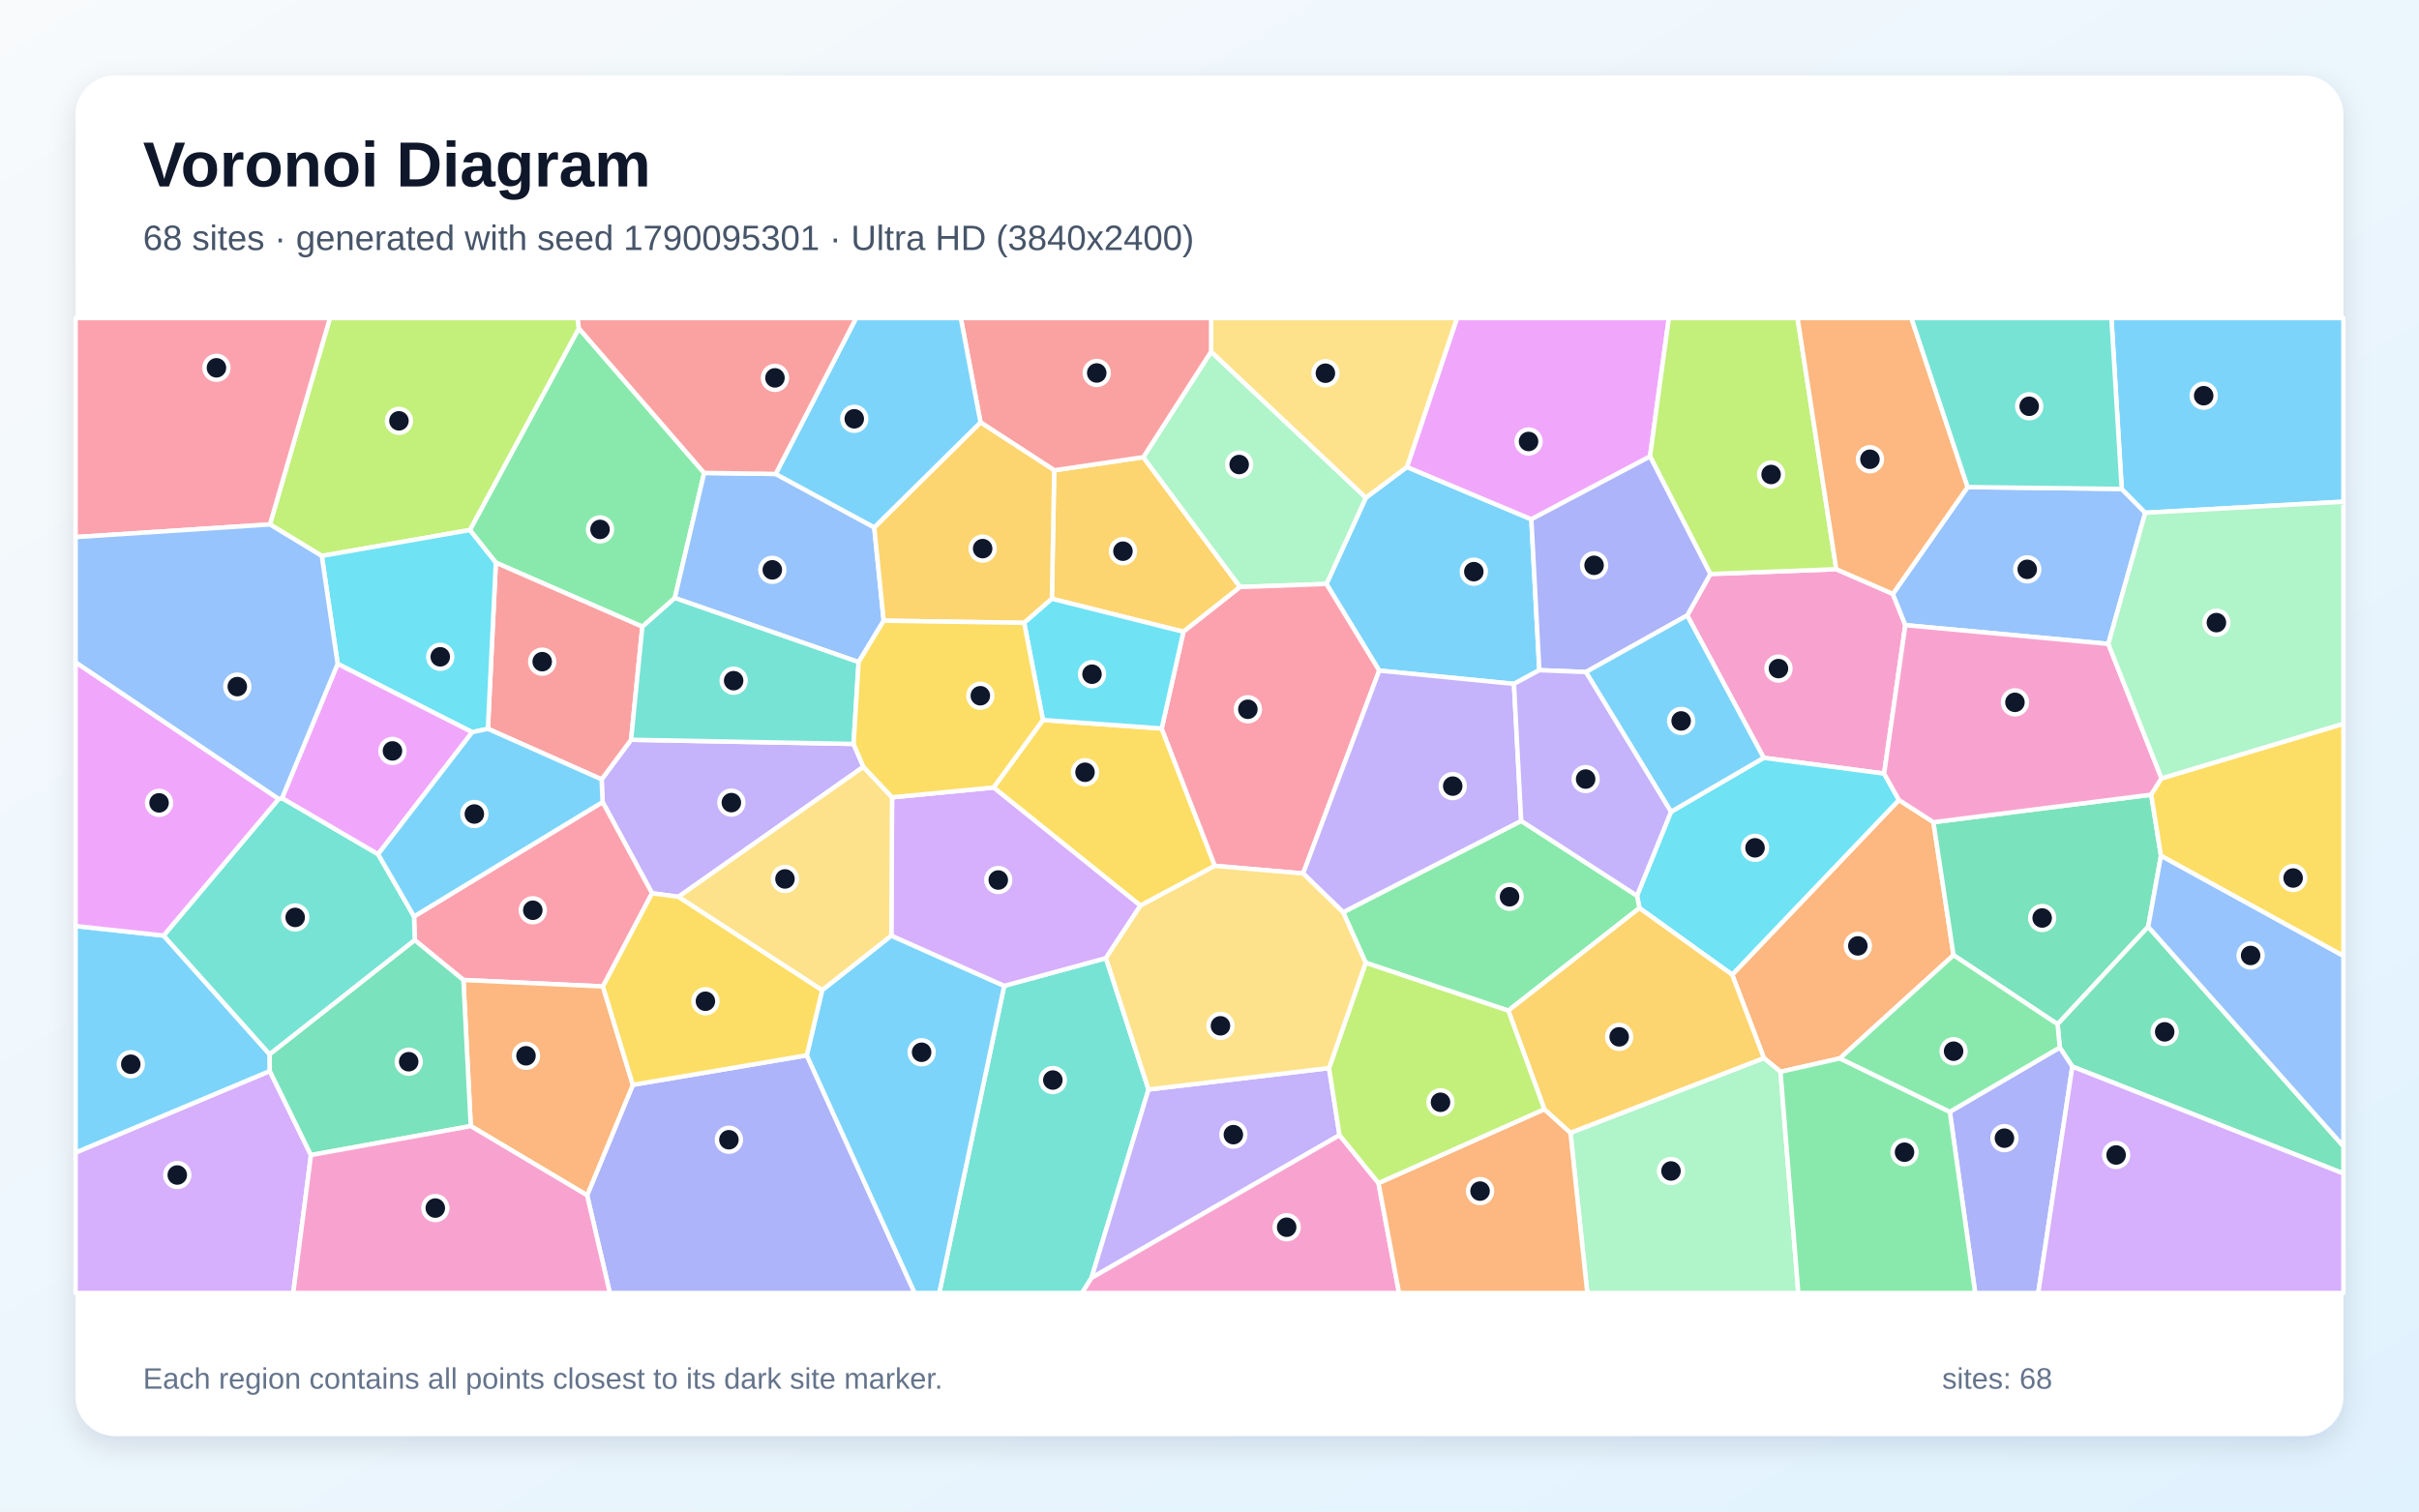
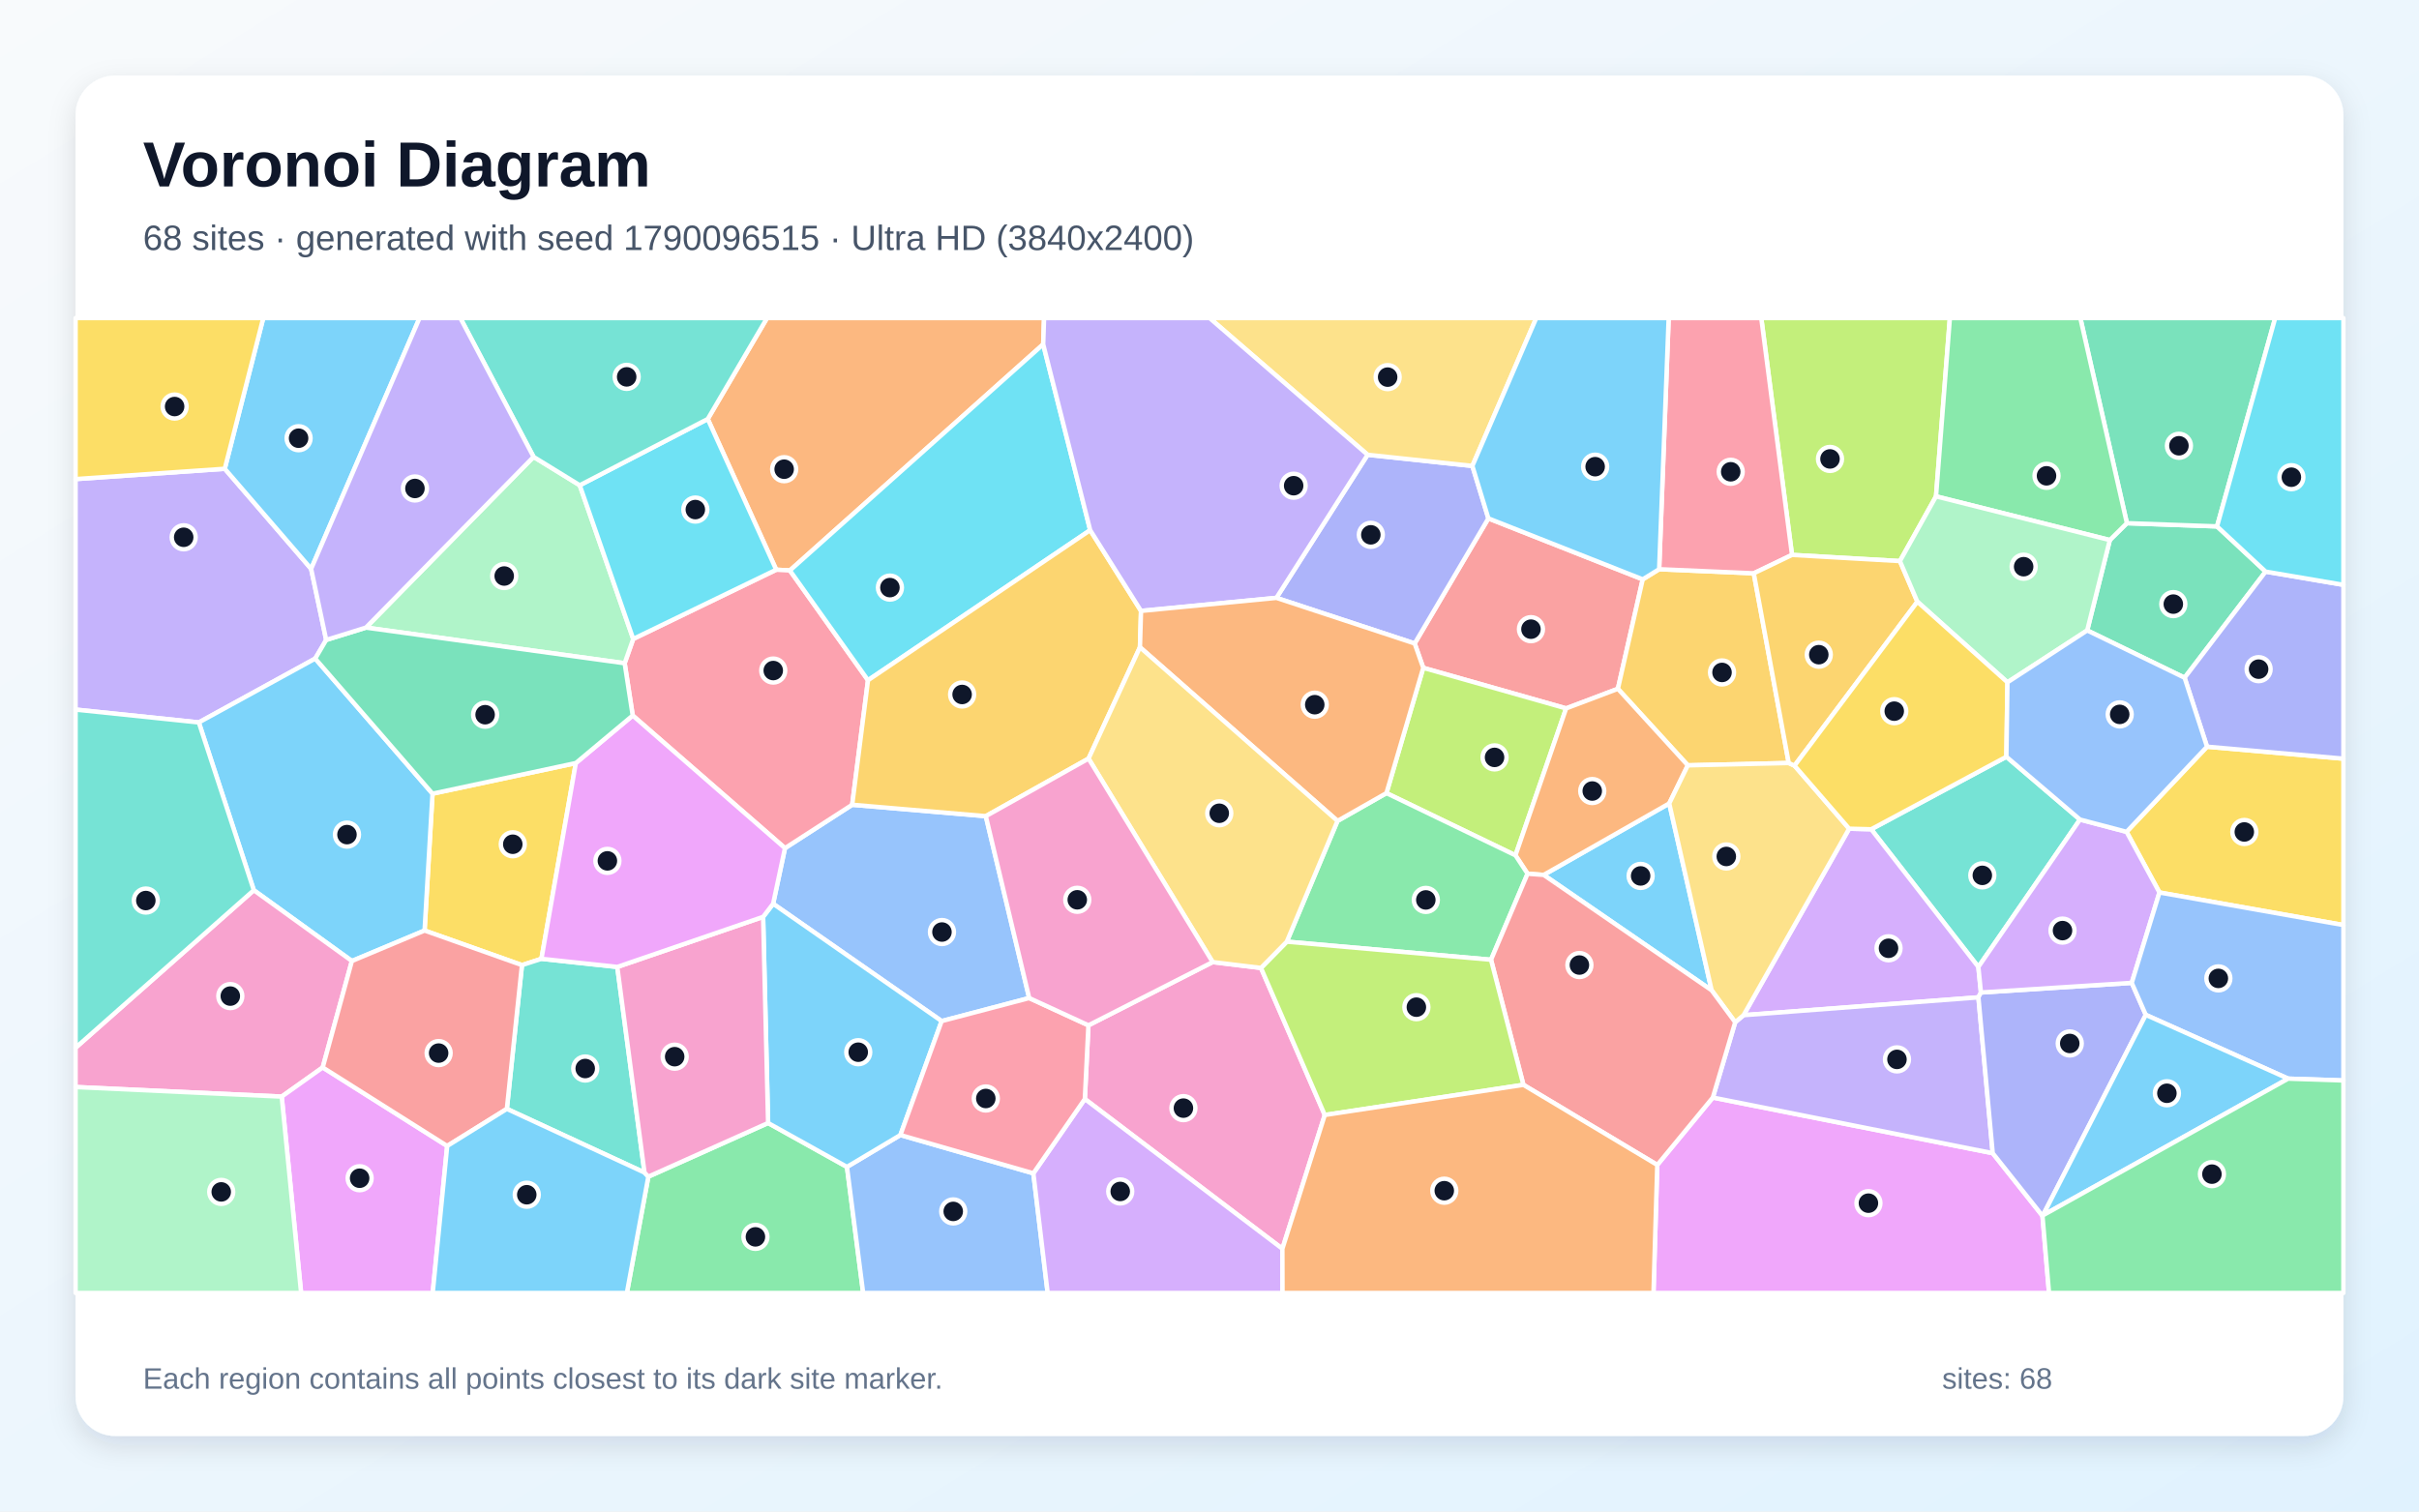
<svg xmlns="http://www.w3.org/2000/svg" width="3840" height="2400" viewBox="0 0 3840 2400" role="img" aria-labelledby="title description">
  <defs>
    <linearGradient id="background" x1="0" y1="0" x2="1" y2="1">
      <stop stop-color="#F8FAFC" />
      <stop offset="1" stop-color="#E0F2FE" />
    </linearGradient>
    <filter id="shadow" x="-5%" y="-5%" width="110%" height="110%">
      <feDropShadow dx="0" dy="15" stdDeviation="22" flood-color="#0F172A" flood-opacity=".12" />
    </filter>
  </defs>
  <rect width="3840" height="2400" fill="url(#background)" />
  <rect x="120" y="120" width="3600" height="2160" rx="63" fill="#FFFFFF" filter="url(#shadow)" />
  <g font-family="Arial, sans-serif">
    <text x="227" y="296" font-size="101" font-weight="700" fill="#0F172A">Voronoi Diagram</text>
-     <text x="227" y="397" font-size="56" fill="#475569">68 sites · generated with seed 1790095301 · Ultra HD (3840x2400)</text>
+     <text x="227" y="397" font-size="56" fill="#475569">68 sites · generated with seed 1790096515 · Ultra HD (3840x2400)</text>
  </g>
  <g stroke="#FFFFFF" stroke-width="7" stroke-linejoin="round">
-     <polygon points="2443.6,1064.1 2403.3,1085.9 2189.4,1064.8 2105.6,927.2 2168.2,790.2 2233.4,741.5 2430.9,824.5" fill="#38BDF8" fill-opacity="0.65" />
-     <polygon points="1355.0,1181.2 1370.6,1217.6 1077.1,1423.9 1035.1,1418.4 956.6,1273.5 955.0,1237.5 1001.8,1174.6" fill="#A78BFA" fill-opacity="0.65" />
-     <polygon points="2678.3,977.2 2715.1,911.4 2915.0,903.8 3004.8,943.0 3024.6,992.6 2990.9,1228.3 2799.8,1203.3" fill="#F472B6" fill-opacity="0.65" />
-     <polygon points="2920.7,1680.5 2826.4,1701.8 2800.1,1680.0 2749.7,1547.6 3014.4,1270.2 3069.2,1305.5 3101.1,1516.6" fill="#FB923C" fill-opacity="0.65" />
-     <polygon points="1655.6,1143.2 1844.1,1156.7 1928.5,1374.8 1810.3,1438.0 1577.2,1250.4" fill="#FACC15" fill-opacity="0.65" />
-     <polygon points="1117.8,750.9 1071.2,949.5 1019.7,995.1 787.1,893.4 745.8,841.6 918.9,521.3" fill="#4ADE80" fill-opacity="0.65" />
-     <polygon points="1594.1,1565.3 1755.6,1521.3 1823.2,1729.9 1732.7,2029.1 1717.6,2053.0 1491.0,2053.0" fill="#2DD4BF" fill-opacity="0.65" />
-     <polygon points="3346.8,1022.4 3024.6,992.6 3004.8,943.0 3123.5,773.4 3368.1,776.3 3405.5,814.2" fill="#60A5FA" fill-opacity="0.65" />
-     <polygon points="2619.3,724.8 2430.9,824.5 2233.4,741.5 2312.9,505.0 2649.2,505.0" fill="#E879F9" fill-opacity="0.65" />
-     <polygon points="3414.9,1261.8 3430.4,1358.9 3410.1,1471.5 3266.3,1626.3 3101.1,1516.6 3069.2,1305.5" fill="#34D399" fill-opacity="0.65" />
-     <polygon points="774.5,1157.2 787.1,893.4 1019.7,995.1 1001.8,1174.6 955.0,1237.5" fill="#F87171" fill-opacity="0.65" />
-     <polygon points="932.0,1897.9 1004.6,1722.5 1280.7,1675.6 1452.0,2053.0 968.1,2053.0" fill="#818CF8" fill-opacity="0.65" />
-     <polygon points="1878.6,1003.1 1669.8,950.7 1673.5,746.7 1814.9,725.9 1968.6,932.1" fill="#FBBF24" fill-opacity="0.65" />
-     <polygon points="918.9,521.3 745.8,841.6 510.8,882.7 428.5,832.7 523.7,505.0 917.0,505.0" fill="#A3E635" fill-opacity="0.65" />
-     <polygon points="120.0,1830.0 428.3,1700.6 493.6,1834.0 465.5,2053.0 120.0,2053.0" fill="#C084FC" fill-opacity="0.65" />
-     <polygon points="957.1,1566.3 735.6,1556.0 658.4,1492.8 657.3,1455.1 956.6,1273.5 1035.1,1418.4" fill="#FB7185" fill-opacity="0.65" />
-     <polygon points="2602.5,1441.8 2598.6,1422.2 2652.6,1288.9 2799.8,1203.3 2990.9,1228.3 3014.4,1270.2 2749.7,1547.6" fill="#22D3EE" fill-opacity="0.65" />
-     <polygon points="1968.6,932.1 1814.9,725.9 1922.5,558.3 2168.2,790.2 2105.6,927.2" fill="#86EFAC" fill-opacity="0.65" />
-     <polygon points="1922.5,558.3 1922.6,505.0 2312.9,505.0 2233.4,741.5 2168.2,790.2" fill="#FCD34D" fill-opacity="0.65" />
-     <polygon points="1280.7,1675.6 1305.1,1572.1 1414.9,1485.6 1594.1,1565.3 1491.0,2053.0 1452.0,2053.0" fill="#38BDF8" fill-opacity="0.65" />
-     <polygon points="259.7,1485.5 428.1,1674.1 428.3,1700.6 120.0,1830.0 120.0,1470.4" fill="#38BDF8" fill-opacity="0.65" />
-     <polygon points="2109.8,1695.9 2126.4,1802.4 1732.7,2029.1 1823.2,1729.9" fill="#A78BFA" fill-opacity="0.65" />
-     <polygon points="1732.7,2029.1 2126.4,1802.4 2188.3,1878.5 2220.9,2053.0 1717.6,2053.0" fill="#F472B6" fill-opacity="0.65" />
-     <polygon points="747.3,1788.0 735.6,1556.0 957.1,1566.3 1004.6,1722.5 932.0,1897.9" fill="#FB923C" fill-opacity="0.65" />
-     <polygon points="1305.1,1572.1 1280.7,1675.6 1004.6,1722.5 957.1,1566.3 1035.1,1418.4 1077.1,1423.9" fill="#FACC15" fill-opacity="0.65" />
-     <polygon points="2394.3,1604.7 2167.9,1528.7 2132.1,1448.5 2414.8,1303.4 2598.6,1422.2 2602.5,1441.8" fill="#4ADE80" fill-opacity="0.65" />
-     <polygon points="447.7,1267.2 600.2,1356.3 657.3,1455.1 658.4,1492.8 428.1,1674.1 259.7,1485.5 442.4,1268.5" fill="#2DD4BF" fill-opacity="0.65" />
-     <polygon points="1231.3,752.5 1387.8,837.4 1402.8,985.5 1363.0,1051.3 1071.2,949.5 1117.8,750.9" fill="#60A5FA" fill-opacity="0.65" />
-     <polygon points="442.4,1268.5 259.7,1485.5 120.0,1470.4 120.0,1051.5" fill="#E879F9" fill-opacity="0.65" />
-     <polygon points="3289.7,1693.5 3269.7,1663.3 3266.3,1626.3 3410.1,1471.5 3720.0,1820.0 3720.0,1863.3" fill="#34D399" fill-opacity="0.65" />
-     <polygon points="1922.5,558.3 1814.9,725.9 1673.5,746.7 1556.5,670.7 1525.2,505.0 1922.6,505.0" fill="#F87171" fill-opacity="0.65" />
-     <polygon points="3095.2,1765.3 3269.7,1663.3 3289.7,1693.5 3235.6,2053.0 3135.5,2053.0" fill="#818CF8" fill-opacity="0.65" />
-     <polygon points="1556.5,670.7 1673.5,746.7 1669.8,950.7 1625.8,989.0 1402.8,985.5 1387.8,837.4" fill="#FBBF24" fill-opacity="0.65" />
-     <polygon points="2915.0,903.8 2715.1,911.4 2619.3,724.8 2649.2,505.0 2853.5,505.0" fill="#A3E635" fill-opacity="0.65" />
-     <polygon points="1755.6,1521.3 1594.1,1565.3 1414.9,1485.6 1416.1,1266.0 1577.2,1250.4 1810.3,1438.0" fill="#C084FC" fill-opacity="0.65" />
-     <polygon points="2068.6,1386.9 1928.5,1374.8 1844.1,1156.7 1878.6,1003.1 1968.6,932.1 2105.6,927.2 2189.4,1064.8" fill="#FB7185" fill-opacity="0.65" />
-     <polygon points="749.6,1162.6 536.0,1054.1 510.8,882.7 745.8,841.6 787.1,893.4 774.5,1157.2" fill="#22D3EE" fill-opacity="0.65" />
-     <polygon points="2493.0,1798.6 2800.1,1680.0 2826.4,1701.8 2854.7,2053.0 2519.7,2053.0" fill="#86EFAC" fill-opacity="0.65" />
-     <polygon points="1416.1,1266.0 1414.9,1485.6 1305.1,1572.1 1077.1,1423.9 1370.6,1217.6" fill="#FCD34D" fill-opacity="0.65" />
-     <polygon points="3405.5,814.2 3368.1,776.3 3351.7,505.0 3720.0,505.0 3720.0,796.6" fill="#38BDF8" fill-opacity="0.65" />
-     <polygon points="1556.5,670.7 1387.8,837.4 1231.3,752.5 1359.0,505.0 1525.2,505.0" fill="#38BDF8" fill-opacity="0.65" />
-     <polygon points="2414.8,1303.4 2132.1,1448.5 2068.6,1386.9 2189.4,1064.8 2403.3,1085.9" fill="#A78BFA" fill-opacity="0.65" />
-     <polygon points="3431.3,1235.9 3414.9,1261.8 3069.2,1305.5 3014.4,1270.2 2990.9,1228.3 3024.6,992.6 3346.8,1022.4" fill="#F472B6" fill-opacity="0.65" />
-     <polygon points="2188.3,1878.5 2451.6,1761.2 2493.0,1798.6 2519.7,2053.0 2220.9,2053.0" fill="#FB923C" fill-opacity="0.65" />
-     <polygon points="3430.4,1358.9 3414.9,1261.8 3431.3,1235.9 3720.0,1149.1 3720.0,1517.9" fill="#FACC15" fill-opacity="0.65" />
-     <polygon points="2826.4,1701.8 2920.7,1680.5 3095.2,1765.3 3135.5,2053.0 2854.7,2053.0" fill="#4ADE80" fill-opacity="0.65" />
-     <polygon points="1363.0,1051.3 1355.0,1181.2 1001.8,1174.6 1019.7,995.1 1071.2,949.5" fill="#2DD4BF" fill-opacity="0.65" />
-     <polygon points="3410.1,1471.5 3430.4,1358.9 3720.0,1517.9 3720.0,1820.0" fill="#60A5FA" fill-opacity="0.65" />
-     <polygon points="600.2,1356.3 447.7,1267.2 536.0,1054.1 749.6,1162.6" fill="#E879F9" fill-opacity="0.65" />
-     <polygon points="493.6,1834.0 428.3,1700.6 428.1,1674.1 658.4,1492.8 735.6,1556.0 747.3,1788.0" fill="#34D399" fill-opacity="0.65" />
-     <polygon points="1231.3,752.5 1117.8,750.9 918.9,521.3 917.0,505.0 1359.0,505.0" fill="#F87171" fill-opacity="0.65" />
-     <polygon points="2619.3,724.8 2715.1,911.4 2678.3,977.2 2517.5,1067.1 2443.6,1064.1 2430.9,824.5" fill="#818CF8" fill-opacity="0.65" />
-     <polygon points="2493.0,1798.6 2451.6,1761.2 2394.3,1604.7 2602.5,1441.8 2749.7,1547.6 2800.1,1680.0" fill="#FBBF24" fill-opacity="0.65" />
-     <polygon points="2451.6,1761.2 2188.3,1878.5 2126.4,1802.4 2109.8,1695.9 2167.9,1528.7 2394.3,1604.7" fill="#A3E635" fill-opacity="0.65" />
-     <polygon points="3289.7,1693.5 3720.0,1863.3 3720.0,2053.0 3235.6,2053.0" fill="#C084FC" fill-opacity="0.65" />
-     <polygon points="428.5,832.7 120.0,852.8 120.0,505.0 523.7,505.0" fill="#FB7185" fill-opacity="0.65" />
-     <polygon points="1844.1,1156.7 1655.6,1143.2 1625.8,989.0 1669.8,950.7 1878.6,1003.1" fill="#22D3EE" fill-opacity="0.65" />
-     <polygon points="3431.3,1235.9 3346.8,1022.4 3405.5,814.2 3720.0,796.6 3720.0,1149.1" fill="#86EFAC" fill-opacity="0.65" />
-     <polygon points="2068.6,1386.9 2132.1,1448.5 2167.9,1528.7 2109.8,1695.9 1823.2,1729.9 1755.6,1521.3 1810.3,1438.0 1928.5,1374.8" fill="#FCD34D" fill-opacity="0.65" />
-     <polygon points="2652.6,1288.9 2517.5,1067.1 2678.3,977.2 2799.8,1203.3" fill="#38BDF8" fill-opacity="0.65" />
-     <polygon points="657.3,1455.1 600.2,1356.3 749.6,1162.6 774.5,1157.2 955.0,1237.5 956.6,1273.5" fill="#38BDF8" fill-opacity="0.65" />
-     <polygon points="2414.8,1303.4 2403.3,1085.9 2443.6,1064.1 2517.5,1067.1 2652.6,1288.9 2598.6,1422.2" fill="#A78BFA" fill-opacity="0.65" />
-     <polygon points="493.6,1834.0 747.3,1788.0 932.0,1897.9 968.1,2053.0 465.5,2053.0" fill="#F472B6" fill-opacity="0.65" />
-     <polygon points="3123.5,773.4 3004.8,943.0 2915.0,903.8 2853.5,505.0 3034.2,505.0" fill="#FB923C" fill-opacity="0.65" />
-     <polygon points="1363.0,1051.3 1402.8,985.5 1625.8,989.0 1655.6,1143.2 1577.2,1250.4 1416.1,1266.0 1370.6,1217.6 1355.0,1181.2" fill="#FACC15" fill-opacity="0.65" />
-     <polygon points="3095.2,1765.3 2920.7,1680.5 3101.1,1516.6 3266.3,1626.3 3269.7,1663.3" fill="#4ADE80" fill-opacity="0.65" />
-     <polygon points="3368.1,776.3 3123.5,773.4 3034.2,505.0 3351.7,505.0" fill="#2DD4BF" fill-opacity="0.65" />
-     <polygon points="536.0,1054.1 447.7,1267.2 442.4,1268.5 120.0,1051.5 120.0,852.8 428.5,832.7 510.8,882.7" fill="#60A5FA" fill-opacity="0.65" />
+     <polygon points="2717.1,1572.4 2450.5,1389.2 2649.8,1275.7" fill="#38BDF8" fill-opacity="0.65" />
+     <polygon points="356.8,744.3 493.9,903.2 517.8,1016.1 500.4,1045.7 315.6,1147.1 120.0,1126.7 120.0,760.7" fill="#A78BFA" fill-opacity="0.65" />
+     <polygon points="2035.7,1982.8 1722.1,1745.0 1727.8,1628.0 1925.0,1527.6 2001.7,1536.9 2103.0,1770.4" fill="#F472B6" fill-opacity="0.65" />
+     <polygon points="1656.0,546.7 1253.9,905.8 1232.2,904.6 1123.5,665.3 1217.6,505.0 1657.4,505.0" fill="#FB923C" fill-opacity="0.65" />
+     <polygon points="914.1,1211.6 859.5,1522.4 828.6,1532.4 674.0,1477.5 686.6,1260.2" fill="#FACC15" fill-opacity="0.65" />
+     <polygon points="1029.2,1868.3 1219.3,1783.1 1344.5,1852.8 1370.2,2053.0 995.1,2053.0" fill="#4ADE80" fill-opacity="0.65" />
+     <polygon points="3301.8,1301.3 3140.5,1535.3 2970.4,1316.7 3185.0,1201.6" fill="#2DD4BF" fill-opacity="0.65" />
+     <polygon points="1633.8,1584.7 1494.8,1621.3 1227.3,1435.0 1246.1,1346.7 1352.8,1277.8 1564.9,1295.9" fill="#60A5FA" fill-opacity="0.65" />
+     <polygon points="2630.8,1849.7 2719.0,1742.7 3163.3,1831.0 3242.3,1930.5 3252.7,2053.0 2624.8,2053.0" fill="#E879F9" fill-opacity="0.65" />
+     <polygon points="3596.5,907.6 3467.9,1076.1 3313.3,1001.0 3349.2,857.5 3376.3,830.7 3519.4,835.8" fill="#34D399" fill-opacity="0.65" />
+     <polygon points="2486.1,1124.8 2259.3,1060.4 2245.7,1021.7 2362.7,823.1 2607.7,919.9 2568.3,1093.7" fill="#F87171" fill-opacity="0.65" />
+     <polygon points="2026.2,949.3 2171.0,722.1 2337.3,739.8 2362.7,823.1 2245.7,1021.7" fill="#818CF8" fill-opacity="0.65" />
+     <polygon points="2633.8,903.8 2784.0,910.3 2839.5,1211.5 2679.3,1215.2 2568.3,1093.7 2607.7,919.9" fill="#FBBF24" fill-opacity="0.65" />
+     <polygon points="2200.9,1259.3 2259.3,1060.4 2486.1,1124.8 2405.7,1358.1" fill="#A3E635" fill-opacity="0.65" />
+     <polygon points="3144.6,1575.9 3140.6,1583.6 2767.8,1611.9 2935.4,1315.8 2970.4,1316.7 3140.5,1535.3" fill="#C084FC" fill-opacity="0.65" />
+     <polygon points="1377.9,1080.1 1352.8,1277.8 1246.1,1346.7 1004.4,1136.1 991.6,1053.1 1005.2,1014.5 1232.2,904.6 1253.9,905.8" fill="#FB7185" fill-opacity="0.65" />
+     <polygon points="1730.6,841.8 1377.9,1080.1 1253.9,905.8 1656.0,546.7" fill="#22D3EE" fill-opacity="0.65" />
+     <polygon points="847.0,725.4 920.3,770.5 1005.2,1014.5 991.6,1053.1 580.9,996.5" fill="#86EFAC" fill-opacity="0.65" />
+     <polygon points="2337.3,739.8 2171.0,722.1 1920.2,505.0 2438.7,505.0" fill="#FCD34D" fill-opacity="0.65" />
+     <polygon points="558.6,1525.9 402.9,1413.5 315.6,1147.1 500.4,1045.7 686.6,1260.2 674.0,1477.5" fill="#38BDF8" fill-opacity="0.65" />
+     <polygon points="493.9,903.2 356.8,744.3 417.9,505.0 666.0,505.0" fill="#38BDF8" fill-opacity="0.65" />
+     <polygon points="3163.3,1831.0 2719.0,1742.7 2754.5,1623.1 2767.8,1611.9 3140.6,1583.6" fill="#A78BFA" fill-opacity="0.65" />
+     <polygon points="512.3,1694.9 447.2,1741.2 120.0,1726.0 120.0,1663.6 402.9,1413.5 558.6,1525.9" fill="#F472B6" fill-opacity="0.65" />
+     <polygon points="2424.9,1387.3 2405.7,1358.1 2486.1,1124.8 2568.3,1093.7 2679.3,1215.2 2649.8,1275.7 2450.5,1389.2" fill="#FB923C" fill-opacity="0.65" />
+     <polygon points="3428.0,1417.1 3375.8,1320.8 3503.5,1185.6 3720.0,1204.6 3720.0,1468.8" fill="#FACC15" fill-opacity="0.65" />
+     <polygon points="2366.9,1523.9 2042.7,1495.2 2123.2,1303.5 2200.9,1259.3 2405.7,1358.1 2424.9,1387.3" fill="#4ADE80" fill-opacity="0.65" />
+     <polygon points="979.9,1535.3 1023.1,1861.8 804.6,1760.7 828.6,1532.4 859.5,1522.4" fill="#2DD4BF" fill-opacity="0.65" />
+     <polygon points="1344.5,1852.8 1429.3,1802.2 1640.4,1863.0 1663.1,2053.0 1370.2,2053.0" fill="#60A5FA" fill-opacity="0.65" />
+     <polygon points="447.2,1741.2 512.3,1694.9 709.9,1819.6 686.9,2053.0 478.0,2053.0" fill="#E879F9" fill-opacity="0.65" />
+     <polygon points="3519.4,835.8 3376.3,830.7 3302.4,505.0 3611.7,505.0" fill="#34D399" fill-opacity="0.65" />
+     <polygon points="709.9,1819.6 512.3,1694.9 558.6,1525.9 674.0,1477.5 828.6,1532.4 804.6,1760.7" fill="#F87171" fill-opacity="0.65" />
+     <polygon points="3243.0,1929.7 3242.3,1930.5 3163.3,1831.0 3140.6,1583.6 3144.6,1575.9 3384.0,1560.6 3406.3,1611.4" fill="#818CF8" fill-opacity="0.65" />
+     <polygon points="1730.6,841.8 1811.3,970.0 1809.6,1027.7 1728.0,1204.5 1564.9,1295.9 1352.8,1277.8 1377.9,1080.1" fill="#FBBF24" fill-opacity="0.65" />
+     <polygon points="3073.3,788.1 3016.0,890.9 2844.7,881.1 2795.9,505.0 3095.3,505.0" fill="#A3E635" fill-opacity="0.65" />
+     <polygon points="3384.0,1560.6 3144.6,1575.9 3140.5,1535.3 3301.8,1301.3 3375.8,1320.8 3428.0,1417.1" fill="#C084FC" fill-opacity="0.65" />
+     <polygon points="2844.7,881.1 2784.0,910.3 2633.8,903.8 2648.9,505.0 2795.9,505.0" fill="#FB7185" fill-opacity="0.65" />
+     <polygon points="1123.5,665.3 1232.2,904.6 1005.2,1014.5 920.3,770.5" fill="#22D3EE" fill-opacity="0.65" />
+     <polygon points="120.0,1726.0 447.2,1741.2 478.0,2053.0 120.0,2053.0" fill="#86EFAC" fill-opacity="0.65" />
+     <polygon points="2935.4,1315.8 2767.8,1611.9 2754.5,1623.1 2717.1,1572.4 2649.8,1275.7 2679.3,1215.2 2839.5,1211.5 2848.7,1215.7" fill="#FCD34D" fill-opacity="0.65" />
+     <polygon points="709.9,1819.6 804.6,1760.7 1023.1,1861.8 1029.2,1868.3 995.1,2053.0 686.9,2053.0" fill="#38BDF8" fill-opacity="0.65" />
+     <polygon points="1429.3,1802.2 1344.5,1852.8 1219.3,1783.1 1211.4,1455.8 1227.3,1435.0 1494.8,1621.3" fill="#38BDF8" fill-opacity="0.65" />
+     <polygon points="2171.0,722.1 2026.2,949.3 1811.3,970.0 1730.6,841.8 1656.0,546.7 1657.4,505.0 1920.2,505.0" fill="#A78BFA" fill-opacity="0.65" />
+     <polygon points="1023.1,1861.8 979.9,1535.3 1211.4,1455.8 1219.3,1783.1 1029.2,1868.3" fill="#F472B6" fill-opacity="0.65" />
+     <polygon points="2200.9,1259.3 2123.2,1303.5 1809.6,1027.7 1811.3,970.0 2026.2,949.3 2245.7,1021.7 2259.3,1060.4" fill="#FB923C" fill-opacity="0.65" />
+     <polygon points="356.8,744.3 120.0,760.7 120.0,505.0 417.9,505.0" fill="#FACC15" fill-opacity="0.65" />
+     <polygon points="3376.3,830.7 3349.2,857.5 3073.3,788.1 3095.3,505.0 3302.4,505.0" fill="#4ADE80" fill-opacity="0.65" />
+     <polygon points="1123.5,665.3 920.3,770.5 847.0,725.4 730.8,505.0 1217.6,505.0" fill="#2DD4BF" fill-opacity="0.65" />
+     <polygon points="3632.3,1712.7 3406.3,1611.4 3384.0,1560.6 3428.0,1417.1 3720.0,1468.8 3720.0,1715.6" fill="#60A5FA" fill-opacity="0.65" />
+     <polygon points="1004.4,1136.1 1246.1,1346.7 1227.3,1435.0 1211.4,1455.8 979.9,1535.3 859.5,1522.4 914.1,1211.6" fill="#E879F9" fill-opacity="0.65" />
+     <polygon points="580.9,996.5 991.6,1053.1 1004.4,1136.1 914.1,1211.6 686.6,1260.2 500.4,1045.7 517.8,1016.1" fill="#34D399" fill-opacity="0.65" />
+     <polygon points="2418.3,1722.5 2366.9,1523.9 2424.9,1387.3 2450.5,1389.2 2717.1,1572.4 2754.5,1623.1 2719.0,1742.7 2630.8,1849.7" fill="#F87171" fill-opacity="0.65" />
+     <polygon points="3503.5,1185.6 3467.9,1076.1 3596.5,907.6 3720.0,928.6 3720.0,1204.6" fill="#818CF8" fill-opacity="0.65" />
+     <polygon points="2844.7,881.1 3016.0,890.9 3043.7,955.4 2848.7,1215.7 2839.5,1211.5 2784.0,910.3" fill="#FBBF24" fill-opacity="0.65" />
+     <polygon points="2103.0,1770.4 2001.7,1536.9 2042.7,1495.2 2366.9,1523.9 2418.3,1722.5" fill="#A3E635" fill-opacity="0.65" />
+     <polygon points="1640.4,1863.0 1722.1,1745.0 2035.7,1982.8 2035.9,2053.0 1663.1,2053.0" fill="#C084FC" fill-opacity="0.65" />
+     <polygon points="1640.4,1863.0 1429.3,1802.2 1494.8,1621.3 1633.8,1584.7 1727.8,1628.0 1722.1,1745.0" fill="#FB7185" fill-opacity="0.65" />
+     <polygon points="3596.5,907.6 3519.4,835.8 3611.7,505.0 3720.0,505.0 3720.0,928.6" fill="#22D3EE" fill-opacity="0.65" />
+     <polygon points="3186.7,1083.4 3043.7,955.4 3016.0,890.9 3073.3,788.1 3349.2,857.5 3313.3,1001.0" fill="#86EFAC" fill-opacity="0.65" />
+     <polygon points="2123.2,1303.5 2042.7,1495.2 2001.7,1536.9 1925.0,1527.6 1728.0,1204.5 1809.6,1027.7" fill="#FCD34D" fill-opacity="0.65" />
+     <polygon points="2633.8,903.8 2607.7,919.9 2362.7,823.1 2337.3,739.8 2438.7,505.0 2648.9,505.0" fill="#38BDF8" fill-opacity="0.65" />
+     <polygon points="3243.0,1929.7 3406.3,1611.4 3632.3,1712.7" fill="#38BDF8" fill-opacity="0.65" />
+     <polygon points="847.0,725.4 580.9,996.5 517.8,1016.1 493.9,903.2 666.0,505.0 730.8,505.0" fill="#A78BFA" fill-opacity="0.65" />
+     <polygon points="1633.8,1584.7 1564.9,1295.9 1728.0,1204.5 1925.0,1527.6 1727.8,1628.0" fill="#F472B6" fill-opacity="0.65" />
+     <polygon points="2035.7,1982.8 2103.0,1770.4 2418.3,1722.5 2630.8,1849.7 2624.8,2053.0 2035.9,2053.0" fill="#FB923C" fill-opacity="0.65" />
+     <polygon points="3043.7,955.4 3186.7,1083.4 3185.0,1201.6 2970.4,1316.7 2935.4,1315.8 2848.7,1215.7" fill="#FACC15" fill-opacity="0.65" />
+     <polygon points="3242.3,1930.5 3243.0,1929.7 3632.3,1712.7 3720.0,1715.6 3720.0,2053.0 3252.7,2053.0" fill="#4ADE80" fill-opacity="0.65" />
+     <polygon points="120.0,1663.6 120.0,1126.7 315.6,1147.1 402.9,1413.5" fill="#2DD4BF" fill-opacity="0.65" />
+     <polygon points="3503.5,1185.6 3375.8,1320.8 3301.8,1301.3 3185.0,1201.6 3186.7,1083.4 3313.3,1001.0 3467.9,1076.1" fill="#60A5FA" fill-opacity="0.65" />
  </g>
  <g>
-     <circle cx="2339.6" cy="907.7" r="19" fill="#0F172A" stroke="#FFFFFF" stroke-width="7" />
-     <circle cx="1161.0" cy="1274.4" r="19" fill="#0F172A" stroke="#FFFFFF" stroke-width="7" />
-     <circle cx="2823.2" cy="1061.6" r="19" fill="#0F172A" stroke="#FFFFFF" stroke-width="7" />
-     <circle cx="2949.2" cy="1501.9" r="19" fill="#0F172A" stroke="#FFFFFF" stroke-width="7" />
-     <circle cx="1722.4" cy="1226.2" r="19" fill="#0F172A" stroke="#FFFFFF" stroke-width="7" />
-     <circle cx="952.5" cy="840.6" r="19" fill="#0F172A" stroke="#FFFFFF" stroke-width="7" />
-     <circle cx="1671.3" cy="1714.9" r="19" fill="#0F172A" stroke="#FFFFFF" stroke-width="7" />
-     <circle cx="3218.1" cy="904.0" r="19" fill="#0F172A" stroke="#FFFFFF" stroke-width="7" />
-     <circle cx="2426.5" cy="701.0" r="19" fill="#0F172A" stroke="#FFFFFF" stroke-width="7" />
-     <circle cx="3241.8" cy="1457.6" r="19" fill="#0F172A" stroke="#FFFFFF" stroke-width="7" />
-     <circle cx="860.7" cy="1050.6" r="19" fill="#0F172A" stroke="#FFFFFF" stroke-width="7" />
-     <circle cx="1157.1" cy="1809.7" r="19" fill="#0F172A" stroke="#FFFFFF" stroke-width="7" />
-     <circle cx="1782.6" cy="875.2" r="19" fill="#0F172A" stroke="#FFFFFF" stroke-width="7" />
-     <circle cx="633.3" cy="668.2" r="19" fill="#0F172A" stroke="#FFFFFF" stroke-width="7" />
-     <circle cx="281.4" cy="1865.7" r="19" fill="#0F172A" stroke="#FFFFFF" stroke-width="7" />
-     <circle cx="845.8" cy="1445.3" r="19" fill="#0F172A" stroke="#FFFFFF" stroke-width="7" />
-     <circle cx="2786.0" cy="1346.2" r="19" fill="#0F172A" stroke="#FFFFFF" stroke-width="7" />
-     <circle cx="1967.1" cy="737.6" r="19" fill="#0F172A" stroke="#FFFFFF" stroke-width="7" />
-     <circle cx="2104.0" cy="592.6" r="19" fill="#0F172A" stroke="#FFFFFF" stroke-width="7" />
-     <circle cx="1463.0" cy="1670.8" r="19" fill="#0F172A" stroke="#FFFFFF" stroke-width="7" />
-     <circle cx="207.6" cy="1689.8" r="19" fill="#0F172A" stroke="#FFFFFF" stroke-width="7" />
-     <circle cx="1957.9" cy="1801.6" r="19" fill="#0F172A" stroke="#FFFFFF" stroke-width="7" />
-     <circle cx="2042.5" cy="1948.6" r="19" fill="#0F172A" stroke="#FFFFFF" stroke-width="7" />
-     <circle cx="835.0" cy="1676.4" r="19" fill="#0F172A" stroke="#FFFFFF" stroke-width="7" />
-     <circle cx="1119.8" cy="1589.8" r="19" fill="#0F172A" stroke="#FFFFFF" stroke-width="7" />
-     <circle cx="2396.3" cy="1423.9" r="19" fill="#0F172A" stroke="#FFFFFF" stroke-width="7" />
-     <circle cx="468.6" cy="1456.7" r="19" fill="#0F172A" stroke="#FFFFFF" stroke-width="7" />
-     <circle cx="1226.0" cy="904.8" r="19" fill="#0F172A" stroke="#FFFFFF" stroke-width="7" />
-     <circle cx="252.5" cy="1274.8" r="19" fill="#0F172A" stroke="#FFFFFF" stroke-width="7" />
-     <circle cx="3436.3" cy="1638.4" r="19" fill="#0F172A" stroke="#FFFFFF" stroke-width="7" />
-     <circle cx="1741.0" cy="592.2" r="19" fill="#0F172A" stroke="#FFFFFF" stroke-width="7" />
-     <circle cx="3181.9" cy="1807.2" r="19" fill="#0F172A" stroke="#FFFFFF" stroke-width="7" />
-     <circle cx="1559.9" cy="871.1" r="19" fill="#0F172A" stroke="#FFFFFF" stroke-width="7" />
-     <circle cx="2811.5" cy="753.4" r="19" fill="#0F172A" stroke="#FFFFFF" stroke-width="7" />
-     <circle cx="1584.7" cy="1397.3" r="19" fill="#0F172A" stroke="#FFFFFF" stroke-width="7" />
-     <circle cx="1980.9" cy="1126.2" r="19" fill="#0F172A" stroke="#FFFFFF" stroke-width="7" />
-     <circle cx="698.9" cy="1042.9" r="19" fill="#0F172A" stroke="#FFFFFF" stroke-width="7" />
-     <circle cx="2652.6" cy="1859.3" r="19" fill="#0F172A" stroke="#FFFFFF" stroke-width="7" />
-     <circle cx="1246.1" cy="1395.6" r="19" fill="#0F172A" stroke="#FFFFFF" stroke-width="7" />
-     <circle cx="3498.2" cy="628.3" r="19" fill="#0F172A" stroke="#FFFFFF" stroke-width="7" />
-     <circle cx="1356.1" cy="665.0" r="19" fill="#0F172A" stroke="#FFFFFF" stroke-width="7" />
-     <circle cx="2306.1" cy="1248.2" r="19" fill="#0F172A" stroke="#FFFFFF" stroke-width="7" />
-     <circle cx="3198.6" cy="1115.2" r="19" fill="#0F172A" stroke="#FFFFFF" stroke-width="7" />
-     <circle cx="2349.5" cy="1891.2" r="19" fill="#0F172A" stroke="#FFFFFF" stroke-width="7" />
-     <circle cx="3640.2" cy="1394.1" r="19" fill="#0F172A" stroke="#FFFFFF" stroke-width="7" />
-     <circle cx="3023.3" cy="1829.5" r="19" fill="#0F172A" stroke="#FFFFFF" stroke-width="7" />
-     <circle cx="1164.6" cy="1080.8" r="19" fill="#0F172A" stroke="#FFFFFF" stroke-width="7" />
-     <circle cx="3572.7" cy="1517.1" r="19" fill="#0F172A" stroke="#FFFFFF" stroke-width="7" />
-     <circle cx="623.0" cy="1192.3" r="19" fill="#0F172A" stroke="#FFFFFF" stroke-width="7" />
-     <circle cx="648.8" cy="1685.8" r="19" fill="#0F172A" stroke="#FFFFFF" stroke-width="7" />
-     <circle cx="1230.2" cy="600.0" r="19" fill="#0F172A" stroke="#FFFFFF" stroke-width="7" />
-     <circle cx="2530.5" cy="897.6" r="19" fill="#0F172A" stroke="#FFFFFF" stroke-width="7" />
-     <circle cx="2570.3" cy="1646.3" r="19" fill="#0F172A" stroke="#FFFFFF" stroke-width="7" />
-     <circle cx="2286.7" cy="1750.2" r="19" fill="#0F172A" stroke="#FFFFFF" stroke-width="7" />
-     <circle cx="3359.2" cy="1833.9" r="19" fill="#0F172A" stroke="#FFFFFF" stroke-width="7" />
-     <circle cx="343.6" cy="584.0" r="19" fill="#0F172A" stroke="#FFFFFF" stroke-width="7" />
-     <circle cx="1733.5" cy="1070.5" r="19" fill="#0F172A" stroke="#FFFFFF" stroke-width="7" />
-     <circle cx="3518.4" cy="988.6" r="19" fill="#0F172A" stroke="#FFFFFF" stroke-width="7" />
-     <circle cx="1937.4" cy="1628.8" r="19" fill="#0F172A" stroke="#FFFFFF" stroke-width="7" />
-     <circle cx="2668.7" cy="1144.7" r="19" fill="#0F172A" stroke="#FFFFFF" stroke-width="7" />
-     <circle cx="753.0" cy="1292.5" r="19" fill="#0F172A" stroke="#FFFFFF" stroke-width="7" />
-     <circle cx="2517.1" cy="1237.0" r="19" fill="#0F172A" stroke="#FFFFFF" stroke-width="7" />
-     <circle cx="691.0" cy="1918.2" r="19" fill="#0F172A" stroke="#FFFFFF" stroke-width="7" />
-     <circle cx="2968.4" cy="729.2" r="19" fill="#0F172A" stroke="#FFFFFF" stroke-width="7" />
-     <circle cx="1556.2" cy="1104.7" r="19" fill="#0F172A" stroke="#FFFFFF" stroke-width="7" />
-     <circle cx="3101.2" cy="1669.1" r="19" fill="#0F172A" stroke="#FFFFFF" stroke-width="7" />
-     <circle cx="3221.2" cy="645.1" r="19" fill="#0F172A" stroke="#FFFFFF" stroke-width="7" />
-     <circle cx="376.7" cy="1090.2" r="19" fill="#0F172A" stroke="#FFFFFF" stroke-width="7" />
+     <circle cx="2604.4" cy="1390.8" r="19" fill="#0F172A" stroke="#FFFFFF" stroke-width="7" />
+     <circle cx="291.6" cy="853.1" r="19" fill="#0F172A" stroke="#FFFFFF" stroke-width="7" />
+     <circle cx="1878.6" cy="1759.5" r="19" fill="#0F172A" stroke="#FFFFFF" stroke-width="7" />
+     <circle cx="1244.8" cy="745.0" r="19" fill="#0F172A" stroke="#FFFFFF" stroke-width="7" />
+     <circle cx="814.0" cy="1340.5" r="19" fill="#0F172A" stroke="#FFFFFF" stroke-width="7" />
+     <circle cx="1199.2" cy="1963.9" r="19" fill="#0F172A" stroke="#FFFFFF" stroke-width="7" />
+     <circle cx="3146.8" cy="1389.9" r="19" fill="#0F172A" stroke="#FFFFFF" stroke-width="7" />
+     <circle cx="1495.3" cy="1479.9" r="19" fill="#0F172A" stroke="#FFFFFF" stroke-width="7" />
+     <circle cx="2966.0" cy="1910.4" r="19" fill="#0F172A" stroke="#FFFFFF" stroke-width="7" />
+     <circle cx="3450.0" cy="959.2" r="19" fill="#0F172A" stroke="#FFFFFF" stroke-width="7" />
+     <circle cx="2430.3" cy="999.0" r="19" fill="#0F172A" stroke="#FFFFFF" stroke-width="7" />
+     <circle cx="2176.1" cy="849.2" r="19" fill="#0F172A" stroke="#FFFFFF" stroke-width="7" />
+     <circle cx="2733.6" cy="1067.7" r="19" fill="#0F172A" stroke="#FFFFFF" stroke-width="7" />
+     <circle cx="2372.5" cy="1202.6" r="19" fill="#0F172A" stroke="#FFFFFF" stroke-width="7" />
+     <circle cx="2997.9" cy="1505.7" r="19" fill="#0F172A" stroke="#FFFFFF" stroke-width="7" />
+     <circle cx="1227.5" cy="1064.7" r="19" fill="#0F172A" stroke="#FFFFFF" stroke-width="7" />
+     <circle cx="1412.7" cy="933.0" r="19" fill="#0F172A" stroke="#FFFFFF" stroke-width="7" />
+     <circle cx="800.4" cy="914.6" r="19" fill="#0F172A" stroke="#FFFFFF" stroke-width="7" />
+     <circle cx="2202.8" cy="598.8" r="19" fill="#0F172A" stroke="#FFFFFF" stroke-width="7" />
+     <circle cx="550.8" cy="1325.2" r="19" fill="#0F172A" stroke="#FFFFFF" stroke-width="7" />
+     <circle cx="474.0" cy="695.8" r="19" fill="#0F172A" stroke="#FFFFFF" stroke-width="7" />
+     <circle cx="3011.3" cy="1682.1" r="19" fill="#0F172A" stroke="#FFFFFF" stroke-width="7" />
+     <circle cx="365.6" cy="1581.6" r="19" fill="#0F172A" stroke="#FFFFFF" stroke-width="7" />
+     <circle cx="2527.6" cy="1256.0" r="19" fill="#0F172A" stroke="#FFFFFF" stroke-width="7" />
+     <circle cx="3562.7" cy="1321.0" r="19" fill="#0F172A" stroke="#FFFFFF" stroke-width="7" />
+     <circle cx="2263.4" cy="1428.9" r="19" fill="#0F172A" stroke="#FFFFFF" stroke-width="7" />
+     <circle cx="929.0" cy="1696.6" r="19" fill="#0F172A" stroke="#FFFFFF" stroke-width="7" />
+     <circle cx="1513.2" cy="1923.5" r="19" fill="#0F172A" stroke="#FFFFFF" stroke-width="7" />
+     <circle cx="570.9" cy="1870.8" r="19" fill="#0F172A" stroke="#FFFFFF" stroke-width="7" />
+     <circle cx="3458.9" cy="707.8" r="19" fill="#0F172A" stroke="#FFFFFF" stroke-width="7" />
+     <circle cx="696.3" cy="1672.1" r="19" fill="#0F172A" stroke="#FFFFFF" stroke-width="7" />
+     <circle cx="3285.6" cy="1656.8" r="19" fill="#0F172A" stroke="#FFFFFF" stroke-width="7" />
+     <circle cx="1527.3" cy="1102.7" r="19" fill="#0F172A" stroke="#FFFFFF" stroke-width="7" />
+     <circle cx="2905.0" cy="728.7" r="19" fill="#0F172A" stroke="#FFFFFF" stroke-width="7" />
+     <circle cx="3274.1" cy="1477.6" r="19" fill="#0F172A" stroke="#FFFFFF" stroke-width="7" />
+     <circle cx="2747.4" cy="749.1" r="19" fill="#0F172A" stroke="#FFFFFF" stroke-width="7" />
+     <circle cx="1103.8" cy="809.1" r="19" fill="#0F172A" stroke="#FFFFFF" stroke-width="7" />
+     <circle cx="351.2" cy="1892.5" r="19" fill="#0F172A" stroke="#FFFFFF" stroke-width="7" />
+     <circle cx="2740.4" cy="1359.9" r="19" fill="#0F172A" stroke="#FFFFFF" stroke-width="7" />
+     <circle cx="836.2" cy="1897.0" r="19" fill="#0F172A" stroke="#FFFFFF" stroke-width="7" />
+     <circle cx="1362.4" cy="1670.7" r="19" fill="#0F172A" stroke="#FFFFFF" stroke-width="7" />
+     <circle cx="2053.6" cy="771.2" r="19" fill="#0F172A" stroke="#FFFFFF" stroke-width="7" />
+     <circle cx="1071.0" cy="1677.8" r="19" fill="#0F172A" stroke="#FFFFFF" stroke-width="7" />
+     <circle cx="2087.1" cy="1118.9" r="19" fill="#0F172A" stroke="#FFFFFF" stroke-width="7" />
+     <circle cx="277.2" cy="645.5" r="19" fill="#0F172A" stroke="#FFFFFF" stroke-width="7" />
+     <circle cx="3248.7" cy="755.5" r="19" fill="#0F172A" stroke="#FFFFFF" stroke-width="7" />
+     <circle cx="994.8" cy="598.4" r="19" fill="#0F172A" stroke="#FFFFFF" stroke-width="7" />
+     <circle cx="3521.5" cy="1553.5" r="19" fill="#0F172A" stroke="#FFFFFF" stroke-width="7" />
+     <circle cx="964.2" cy="1366.9" r="19" fill="#0F172A" stroke="#FFFFFF" stroke-width="7" />
+     <circle cx="770.1" cy="1134.8" r="19" fill="#0F172A" stroke="#FFFFFF" stroke-width="7" />
+     <circle cx="2507.2" cy="1532.3" r="19" fill="#0F172A" stroke="#FFFFFF" stroke-width="7" />
+     <circle cx="3585.4" cy="1062.5" r="19" fill="#0F172A" stroke="#FFFFFF" stroke-width="7" />
+     <circle cx="2887.2" cy="1039.5" r="19" fill="#0F172A" stroke="#FFFFFF" stroke-width="7" />
+     <circle cx="2248.4" cy="1599.2" r="19" fill="#0F172A" stroke="#FFFFFF" stroke-width="7" />
+     <circle cx="1778.3" cy="1891.8" r="19" fill="#0F172A" stroke="#FFFFFF" stroke-width="7" />
+     <circle cx="1564.9" cy="1744.2" r="19" fill="#0F172A" stroke="#FFFFFF" stroke-width="7" />
+     <circle cx="3637.4" cy="757.7" r="19" fill="#0F172A" stroke="#FFFFFF" stroke-width="7" />
+     <circle cx="3212.4" cy="899.8" r="19" fill="#0F172A" stroke="#FFFFFF" stroke-width="7" />
+     <circle cx="1935.5" cy="1291.3" r="19" fill="#0F172A" stroke="#FFFFFF" stroke-width="7" />
+     <circle cx="2532.2" cy="741.0" r="19" fill="#0F172A" stroke="#FFFFFF" stroke-width="7" />
+     <circle cx="3439.8" cy="1735.9" r="19" fill="#0F172A" stroke="#FFFFFF" stroke-width="7" />
+     <circle cx="658.7" cy="775.6" r="19" fill="#0F172A" stroke="#FFFFFF" stroke-width="7" />
+     <circle cx="1710.1" cy="1428.7" r="19" fill="#0F172A" stroke="#FFFFFF" stroke-width="7" />
+     <circle cx="2292.7" cy="1890.6" r="19" fill="#0F172A" stroke="#FFFFFF" stroke-width="7" />
+     <circle cx="3007.0" cy="1129.2" r="19" fill="#0F172A" stroke="#FFFFFF" stroke-width="7" />
+     <circle cx="3511.3" cy="1864.3" r="19" fill="#0F172A" stroke="#FFFFFF" stroke-width="7" />
+     <circle cx="231.5" cy="1429.9" r="19" fill="#0F172A" stroke="#FFFFFF" stroke-width="7" />
+     <circle cx="3364.9" cy="1134.3" r="19" fill="#0F172A" stroke="#FFFFFF" stroke-width="7" />
  </g>
  <g font-family="Arial, sans-serif" font-size="47" fill="#64748B">
    <text x="227" y="2205">Each region contains all points closest to its dark site marker.</text>
    <text x="3083" y="2205">sites: 68</text>
  </g>
</svg>
